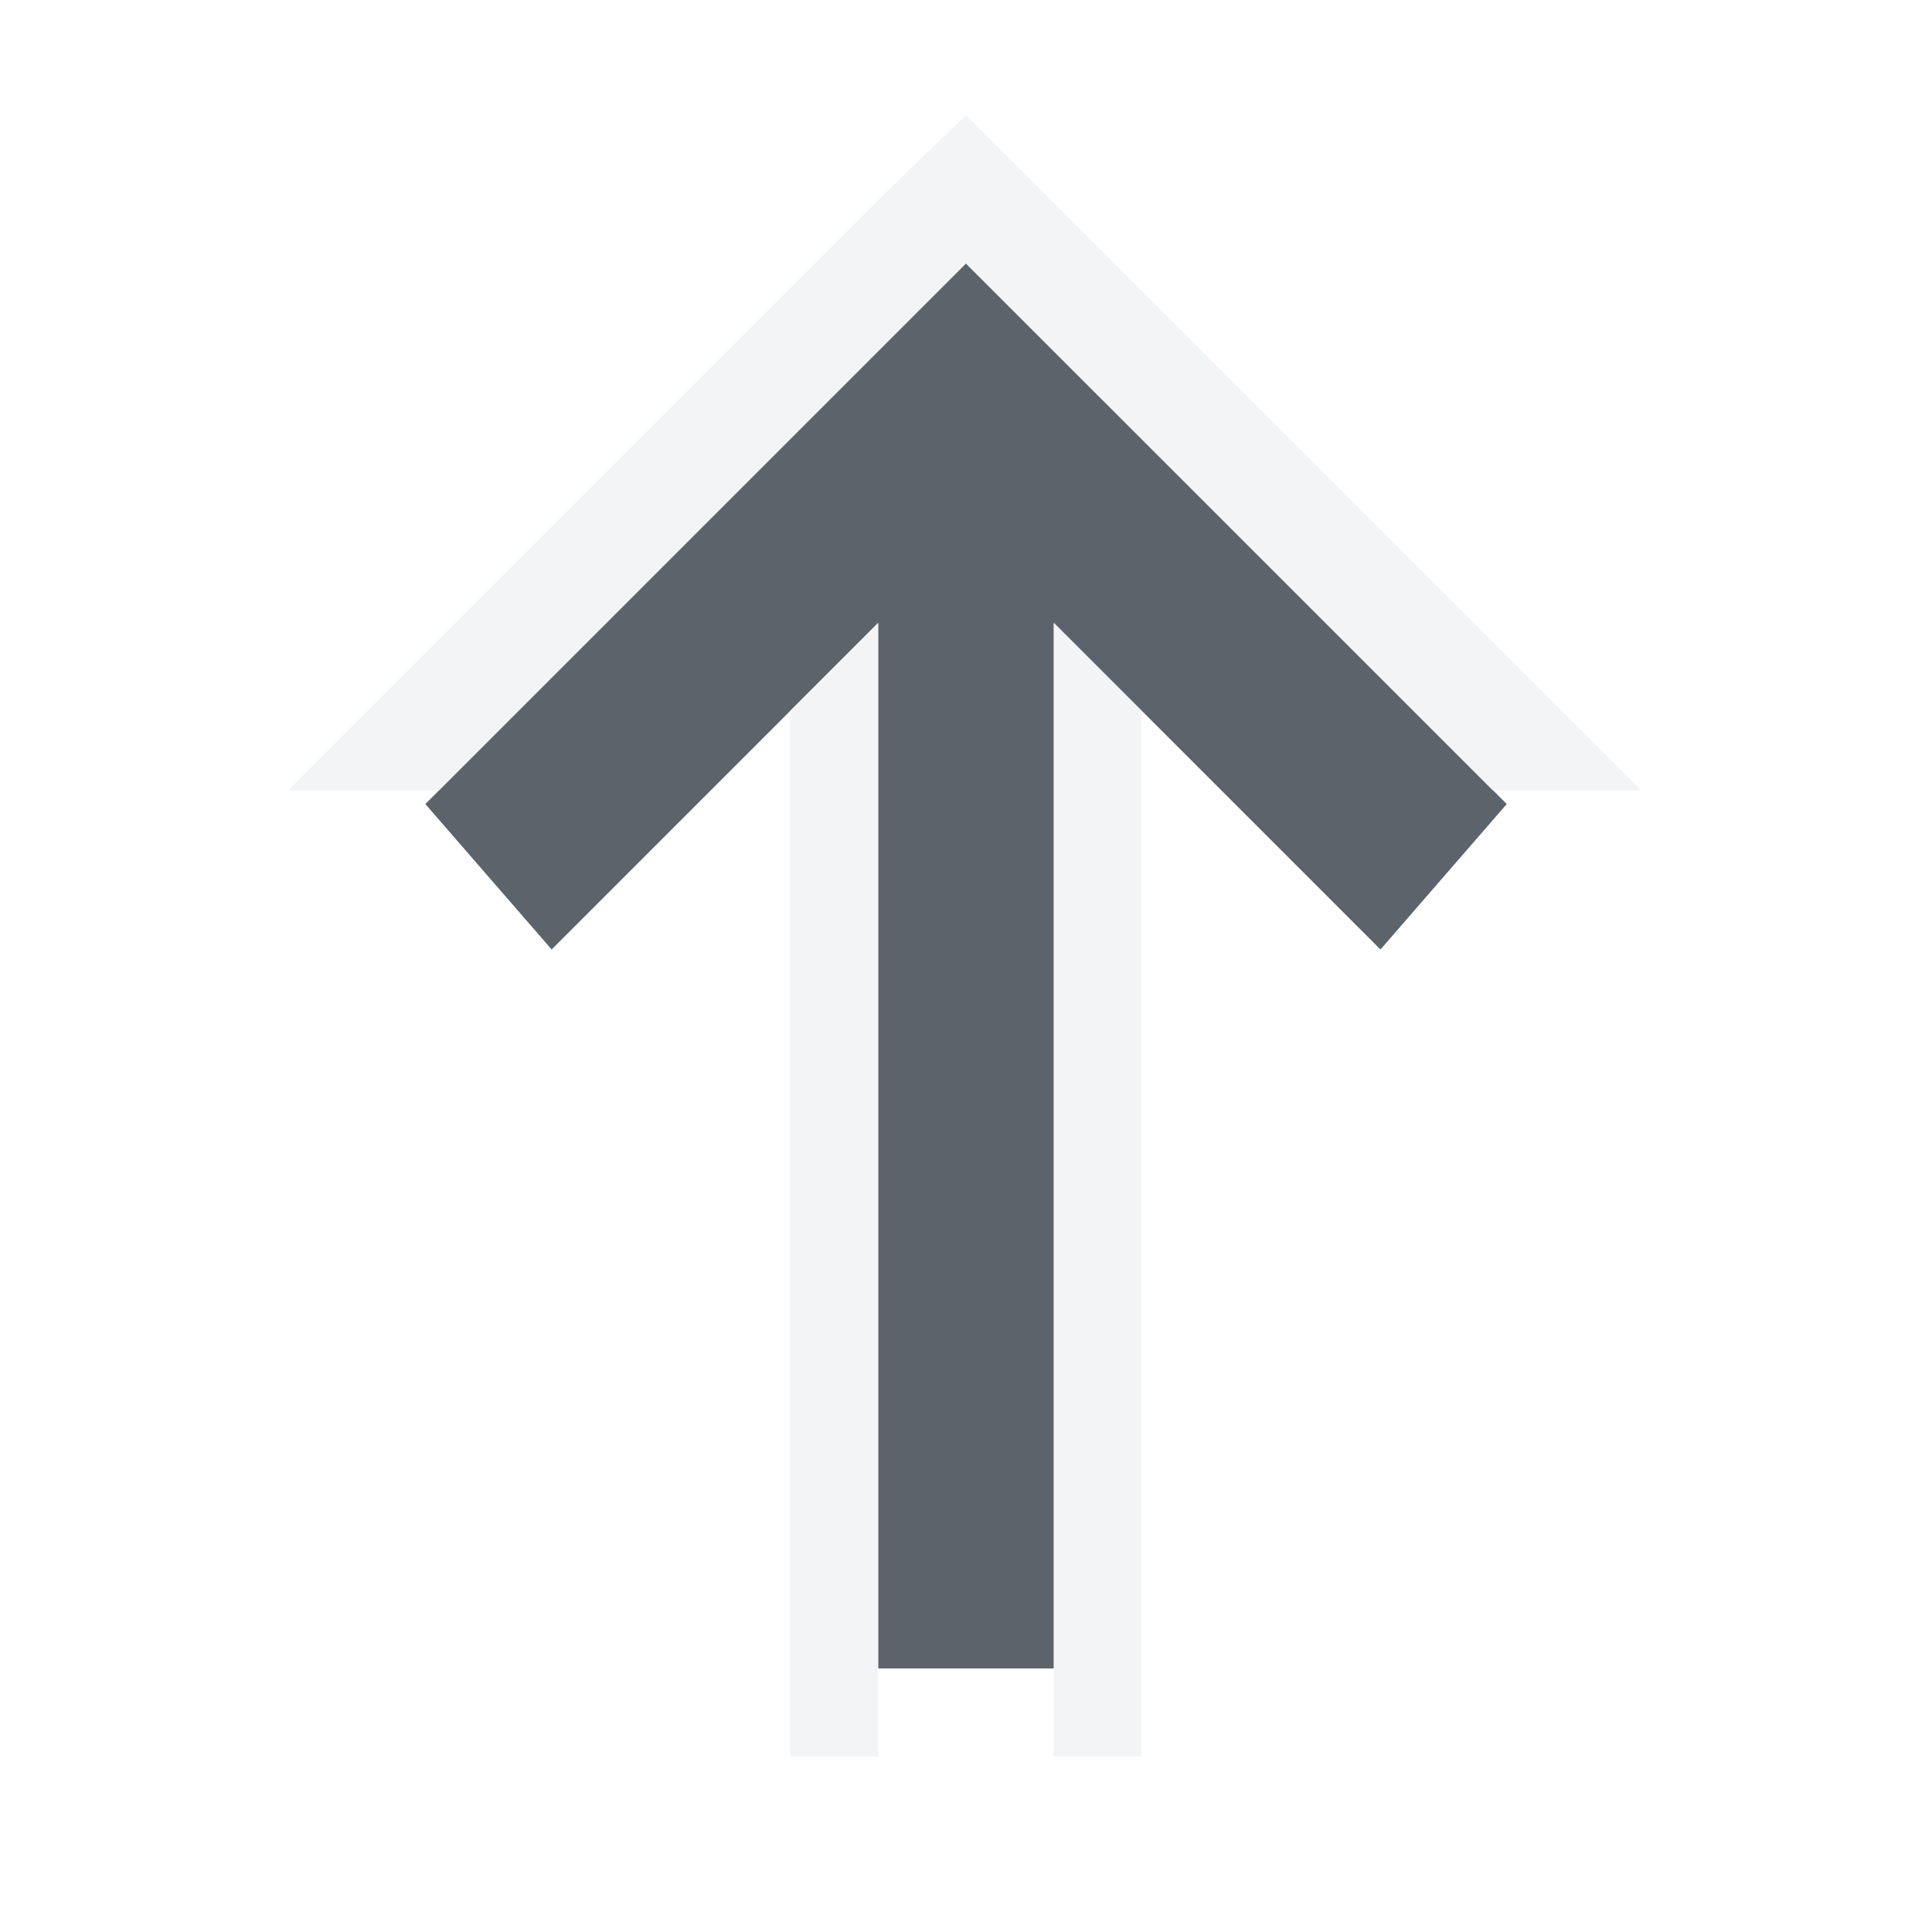
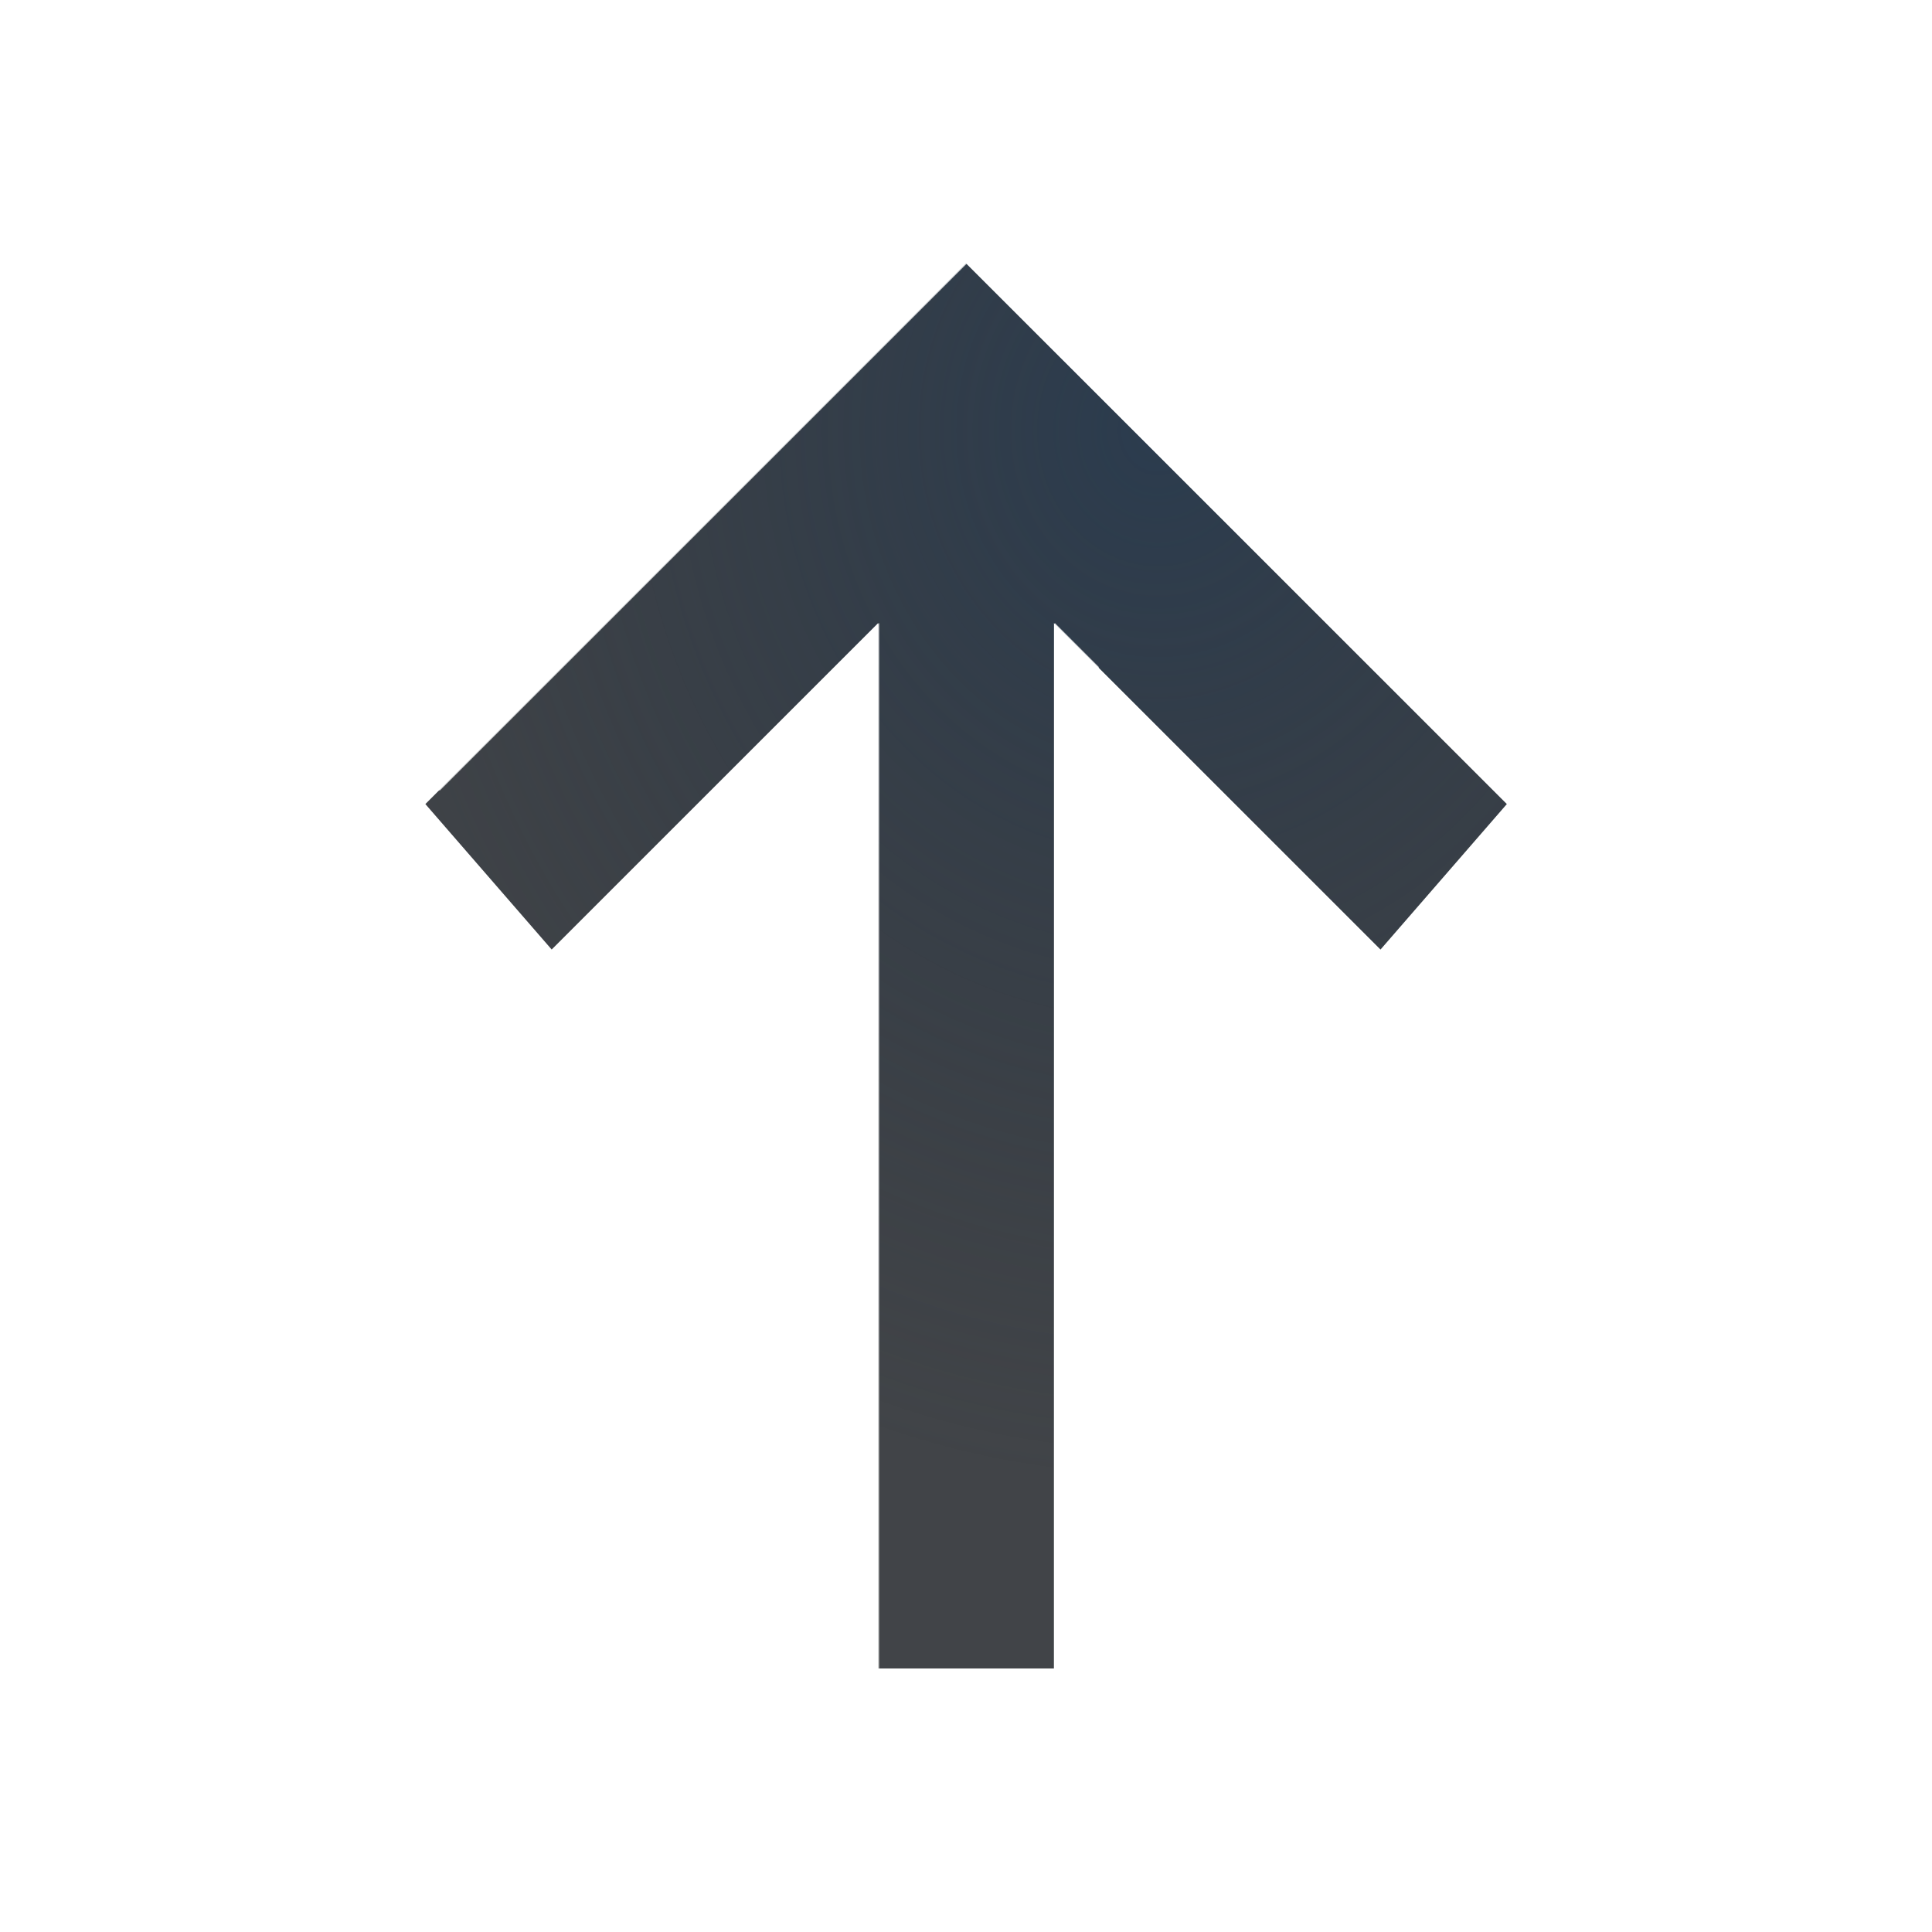
- <svg xmlns="http://www.w3.org/2000/svg" width="22" height="22" id="svg13094" version="1.1">
-   <defs id="defs13096" />
-   <g transform="translate(9379.308,-4837.199)" id="layer1">
-     <path id="path2994" d="m -9368.308,4840.199 -6.156,6.156 1.438,1.656 3.719,-3.719 0,11.906 2,0 0,-11.906 3.719,3.719 1.438,-1.656 z" style="font-size:medium;font-style:normal;font-variant:normal;font-weight:normal;font-stretch:normal;text-indent:0;text-align:start;text-decoration:none;line-height:normal;letter-spacing:normal;word-spacing:normal;text-transform:none;direction:ltr;block-progression:tb;writing-mode:lr-tb;text-anchor:start;baseline-shift:baseline;color:#000000;fill:#27303a;fill-opacity:0.753;stroke:none;stroke-width:57.893;marker:none;visibility:visible;display:inline;overflow:visible;enable-background:accumulate;font-family:Sans;-inkscape-font-specification:Sans" />
-     <path style="font-size:medium;font-style:normal;font-variant:normal;font-weight:normal;font-stretch:normal;text-indent:0;text-align:start;text-decoration:none;line-height:normal;letter-spacing:normal;word-spacing:normal;text-transform:none;direction:ltr;block-progression:tb;writing-mode:lr-tb;text-anchor:start;baseline-shift:baseline;color:#000000;fill:#f1f3f5;fill-opacity:0.903;fill-rule:nonzero;stroke:none;stroke-width:2;marker:none;visibility:visible;display:inline;overflow:visible;enable-background:accumulate;font-family:Sans;-inkscape-font-specification:Sans" d="m -9360.621,4846.199 -0.688,-0.688 -6.156,-6.156 -0.844,-0.844 -0.875,0.844 -6.156,6.156 -0.688,0.688 1.719,0 6,-6 6,6 1.688,0 z m -5.688,-0.906 -1,-1 0,11.906 0,1 1,0 0,-8 0,-3 0,-0.906 z m -3,-1 -1,1 0,3.906 0,8 1,0 0,-1 0,-11.906 z" id="path3557" />
-   </g>
+ <svg xmlns="http://www.w3.org/2000/svg" width="22" height="22" version="1.1">
+   <defs>
+     <radialGradient id="a" cx="-9416.6" cy="5035.4" r="9" gradientTransform="matrix(0 1.3333 -1.1851 0 5980.7 12560)" gradientUnits="userSpaceOnUse">
+       <stop stop-color="#213851" stop-opacity=".906" offset="0" />
+       <stop stop-color="#27303a" stop-opacity="0" offset="1" />
+     </radialGradient>
+     <radialGradient id="b" cx="8" cy="11.997" r="9.344" gradientTransform="matrix(0 1 -.82441 0 20.9 -1)" gradientUnits="userSpaceOnUse">
+       <stop stop-color="#ffffff" stop-opacity=".749" offset="0" />
+       <stop stop-color="#ffffff" stop-opacity=".605" offset="1" />
+     </radialGradient>
+   </defs>
+   <path d="m11 3-6.156 6.156 1.438 1.656 3.719-3.719v11.906h2v-11.906l3.719 3.719 1.438-1.656z" color="#000000" fill="#090d11" fill-opacity=".766" style="paint-order:normal;text-decoration-line:none;text-indent:0;text-transform:none" />
+   <path d="m11 3-6.156 6.156 1.438 1.656 3.719-3.719v11.906h2v-11.906l3.719 3.719 1.438-1.656z" color="#000000" fill="url(#a)" fill-opacity=".753" style="paint-order:normal;text-indent:0;text-transform:none" />
+   <path d="m18.7 9-7.688-7.688-7.719 7.688h1.719l6-6 6 6zm-6.188-1.406-0.5-0.5v11.906h0.5zm-2.5-0.5-0.5 0.5v11.406h0.5z" color="#000000" fill="url(#b)" fill-opacity=".999" style="paint-order:normal;text-decoration-line:none;text-indent:0;text-transform:none" />
</svg>
